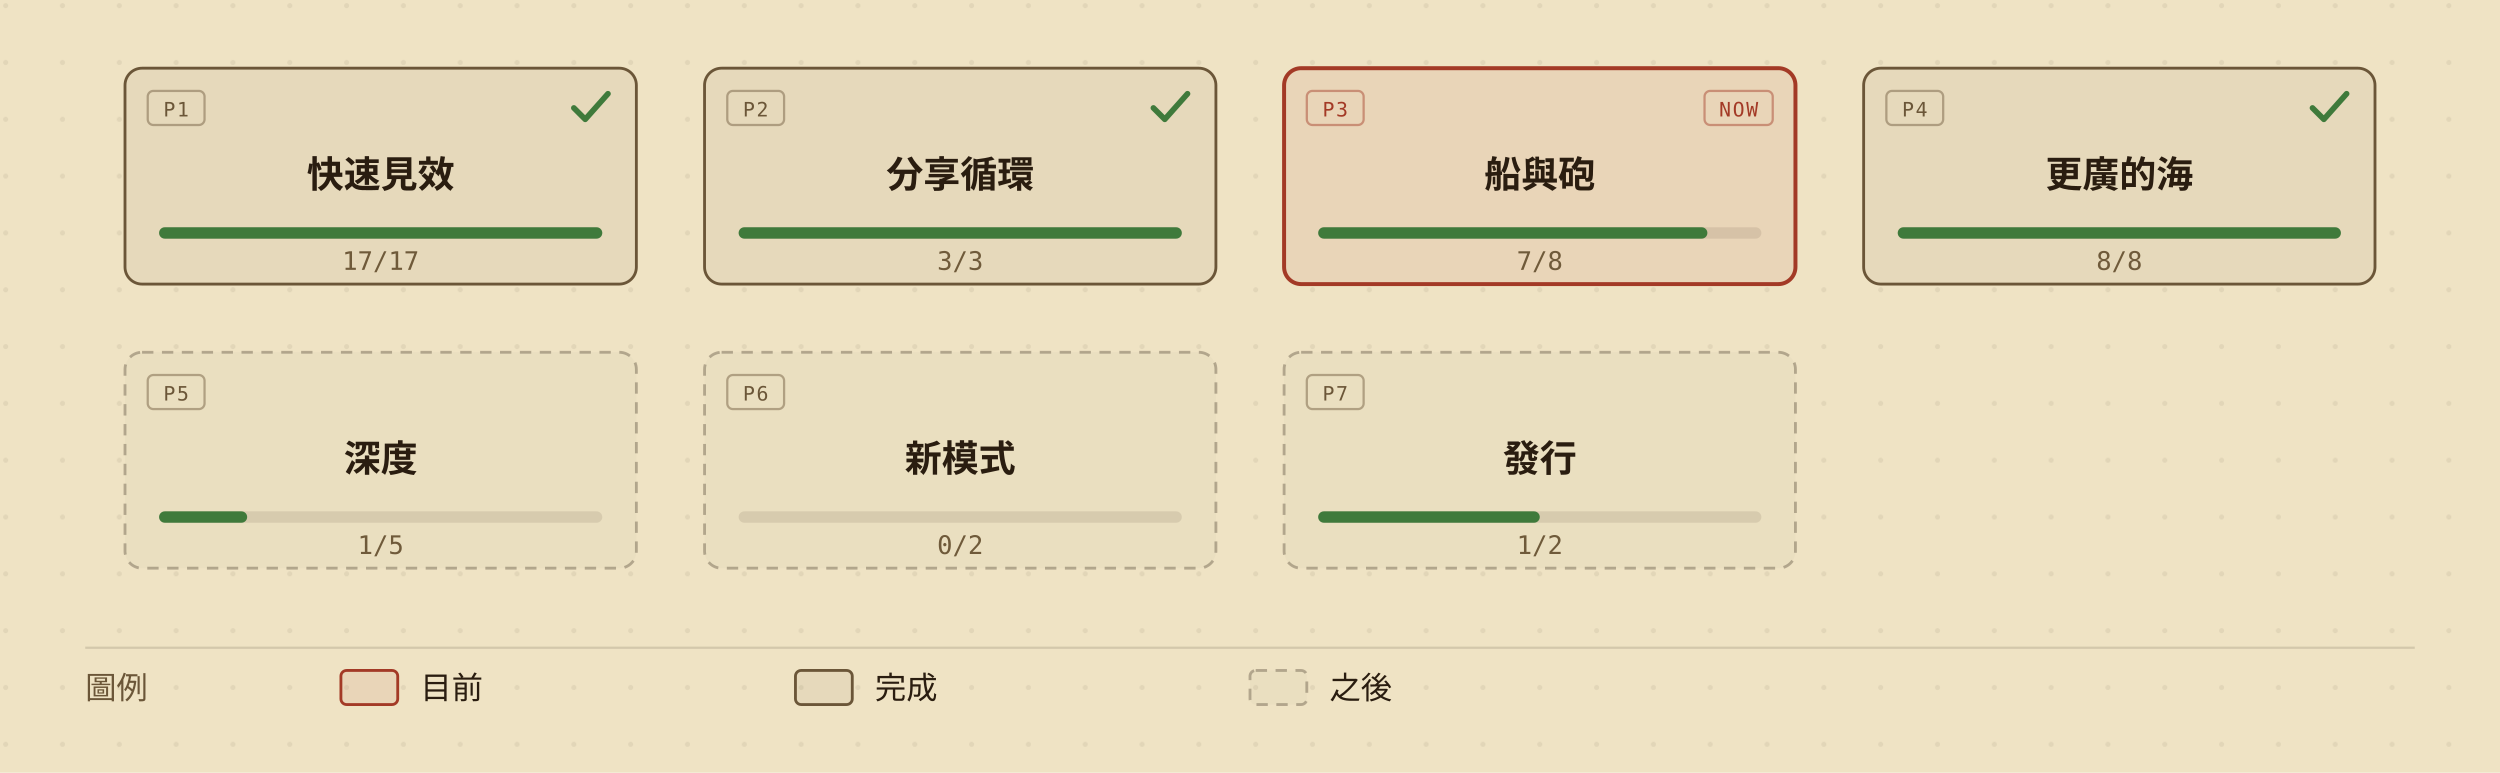
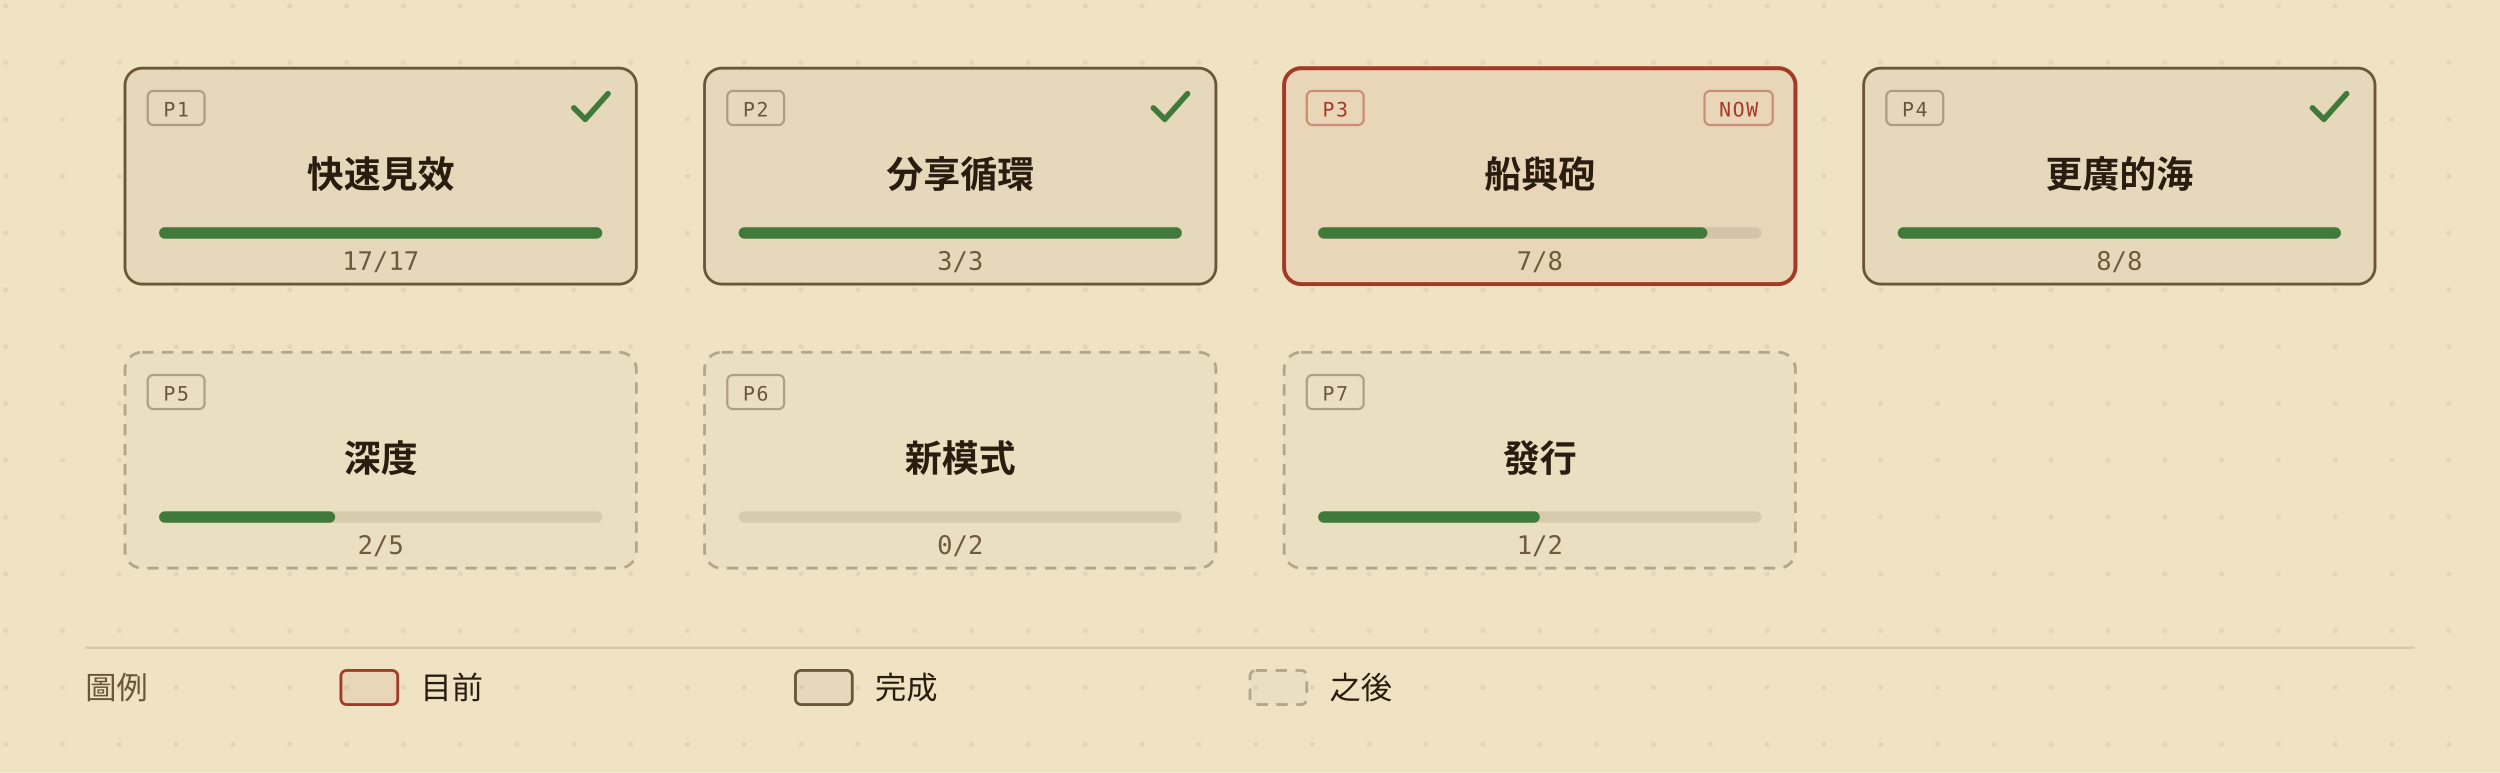
<svg xmlns="http://www.w3.org/2000/svg" viewBox="0 0 880 272" width="880" height="272" role="img" aria-labelledby="roadmap-overview-title roadmap-overview-desc" style="min-width:880px;display:block">
  <defs>
    <marker id="roadmap-overview-arrow" viewBox="0 0 10 10" refX="9" refY="5" markerWidth="7" markerHeight="7" orient="auto-start-reverse">
      <path d="M0,0 L10,5 L0,10 z" fill="#6b5638" />
    </marker>
    <pattern id="roadmap-overview-dots" width="20" height="20" patternUnits="userSpaceOnUse">
      <circle cx="2" cy="2" r="0.9" fill="#2a1d10" opacity="0.07" />
    </pattern>
  </defs>
  <rect width="880" height="272" fill="#efe3c4" />
  <rect width="880" height="272" fill="url(#roadmap-overview-dots)" />
  <g data-phase="1" style="cursor:default">
    <rect x="44" y="24" width="180" height="76" rx="6" fill="#efe3c4" />
    <rect x="44" y="24" width="180" height="76" rx="6" fill="rgba(42,29,16,0.05)" stroke="#6b5638" stroke-width="1" />
    <rect x="52" y="32" width="20" height="12" rx="2" fill="none" stroke="#6b5638" stroke-opacity="0.45" stroke-width="0.8" />
    <text x="62" y="41" fill="#6b5638" font-size="7" font-family="ui-monospace,'Cascadia Mono',Consolas,Menlo,monospace" text-anchor="middle" letter-spacing="0.08em">P1</text>
    <path d="M202 38 l4 4 l8 -9" fill="none" stroke="#3f7a3b" stroke-width="2" stroke-linecap="round" stroke-linejoin="round" />
    <text x="134" y="66" fill="#2a1d10" font-size="13" font-weight="600" font-family="'Barlow Semi Condensed','Noto Sans TC','PingFang TC','Microsoft JhengHei','Segoe UI',system-ui,sans-serif" text-anchor="middle">快速見效</text>
    <rect x="56" y="80" width="156" height="4" rx="2" fill="rgba(42,29,16,0.10)" />
    <rect x="56" y="80" width="156" height="4" rx="2" fill="#3f7a3b" />
    <text x="134" y="95" fill="#6f5a3a" font-size="9" font-family="ui-monospace,'Cascadia Mono',Consolas,Menlo,monospace" text-anchor="middle">17/17</text>
  </g>
  <g data-phase="2" style="cursor:default">
    <rect x="248" y="24" width="180" height="76" rx="6" fill="#efe3c4" />
    <rect x="248" y="24" width="180" height="76" rx="6" fill="rgba(42,29,16,0.05)" stroke="#6b5638" stroke-width="1" />
    <rect x="256" y="32" width="20" height="12" rx="2" fill="none" stroke="#6b5638" stroke-opacity="0.45" stroke-width="0.8" />
    <text x="266" y="41" fill="#6b5638" font-size="7" font-family="ui-monospace,'Cascadia Mono',Consolas,Menlo,monospace" text-anchor="middle" letter-spacing="0.08em">P2</text>
    <path d="M406 38 l4 4 l8 -9" fill="none" stroke="#3f7a3b" stroke-width="2" stroke-linecap="round" stroke-linejoin="round" />
    <text x="338" y="66" fill="#2a1d10" font-size="13" font-weight="600" font-family="'Barlow Semi Condensed','Noto Sans TC','PingFang TC','Microsoft JhengHei','Segoe UI',system-ui,sans-serif" text-anchor="middle">分享循環</text>
    <rect x="260" y="80" width="156" height="4" rx="2" fill="rgba(42,29,16,0.10)" />
    <rect x="260" y="80" width="156" height="4" rx="2" fill="#3f7a3b" />
    <text x="338" y="95" fill="#6f5a3a" font-size="9" font-family="ui-monospace,'Cascadia Mono',Consolas,Menlo,monospace" text-anchor="middle">3/3</text>
  </g>
  <g data-phase="3" style="cursor:default">
    <rect x="452" y="24" width="180" height="76" rx="6" fill="#efe3c4" />
    <rect x="452" y="24" width="180" height="76" rx="6" fill="rgba(163,58,38,0.08)" stroke="#a33a26" stroke-width="1.4" />
    <rect x="460" y="32" width="20" height="12" rx="2" fill="none" stroke="#a33a26" stroke-opacity="0.45" stroke-width="0.8" />
    <text x="470" y="41" fill="#a33a26" font-size="7" font-family="ui-monospace,'Cascadia Mono',Consolas,Menlo,monospace" text-anchor="middle" letter-spacing="0.08em">P3</text>
    <rect x="600" y="32" width="24" height="12" rx="2" fill="none" stroke="#a33a26" stroke-opacity="0.45" stroke-width="0.8" />
    <text x="612" y="41" fill="#a33a26" font-size="7" font-family="ui-monospace,'Cascadia Mono',Consolas,Menlo,monospace" text-anchor="middle" letter-spacing="0.08em">NOW</text>
    <text x="542" y="66" fill="#2a1d10" font-size="13" font-weight="600" font-family="'Barlow Semi Condensed','Noto Sans TC','PingFang TC','Microsoft JhengHei','Segoe UI',system-ui,sans-serif" text-anchor="middle">船與砲</text>
    <rect x="464" y="80" width="156" height="4" rx="2" fill="rgba(42,29,16,0.10)" />
    <rect x="464" y="80" width="137" height="4" rx="2" fill="#3f7a3b" />
    <text x="542" y="95" fill="#6f5a3a" font-size="9" font-family="ui-monospace,'Cascadia Mono',Consolas,Menlo,monospace" text-anchor="middle">7/8</text>
  </g>
  <g data-phase="4" style="cursor:default">
    <rect x="656" y="24" width="180" height="76" rx="6" fill="#efe3c4" />
    <rect x="656" y="24" width="180" height="76" rx="6" fill="rgba(42,29,16,0.05)" stroke="#6b5638" stroke-width="1" />
    <rect x="664" y="32" width="20" height="12" rx="2" fill="none" stroke="#6b5638" stroke-opacity="0.45" stroke-width="0.8" />
    <text x="674" y="41" fill="#6b5638" font-size="7" font-family="ui-monospace,'Cascadia Mono',Consolas,Menlo,monospace" text-anchor="middle" letter-spacing="0.08em">P4</text>
    <path d="M814 38 l4 4 l8 -9" fill="none" stroke="#3f7a3b" stroke-width="2" stroke-linecap="round" stroke-linejoin="round" />
    <text x="746" y="66" fill="#2a1d10" font-size="13" font-weight="600" font-family="'Barlow Semi Condensed','Noto Sans TC','PingFang TC','Microsoft JhengHei','Segoe UI',system-ui,sans-serif" text-anchor="middle">更廣的海</text>
    <rect x="668" y="80" width="156" height="4" rx="2" fill="rgba(42,29,16,0.10)" />
    <rect x="668" y="80" width="156" height="4" rx="2" fill="#3f7a3b" />
    <text x="746" y="95" fill="#6f5a3a" font-size="9" font-family="ui-monospace,'Cascadia Mono',Consolas,Menlo,monospace" text-anchor="middle">8/8</text>
  </g>
  <g data-phase="5" style="cursor:default">
    <rect x="44" y="124" width="180" height="76" rx="6" fill="#efe3c4" />
    <rect x="44" y="124" width="180" height="76" rx="6" fill="rgba(42,29,16,0.02)" stroke="rgba(42,29,16,0.30)" stroke-width="1" stroke-dasharray="4,3" />
    <rect x="52" y="132" width="20" height="12" rx="2" fill="none" stroke="#6b5638" stroke-opacity="0.45" stroke-width="0.8" />
    <text x="62" y="141" fill="#6b5638" font-size="7" font-family="ui-monospace,'Cascadia Mono',Consolas,Menlo,monospace" text-anchor="middle" letter-spacing="0.08em">P5</text>
    <text x="134" y="166" fill="#2a1d10" font-size="13" font-weight="600" font-family="'Barlow Semi Condensed','Noto Sans TC','PingFang TC','Microsoft JhengHei','Segoe UI',system-ui,sans-serif" text-anchor="middle">深度</text>
    <rect x="56" y="180" width="156" height="4" rx="2" fill="rgba(42,29,16,0.10)" />
-     <rect x="56" y="180" width="31" height="4" rx="2" fill="#3f7a3b" />
-     <text x="134" y="195" fill="#6f5a3a" font-size="9" font-family="ui-monospace,'Cascadia Mono',Consolas,Menlo,monospace" text-anchor="middle">1/5</text>
+     <rect x="56" y="180" width="62" height="4" rx="2" fill="#3f7a3b" />
+     <text x="134" y="195" fill="#6f5a3a" font-size="9" font-family="ui-monospace,'Cascadia Mono',Consolas,Menlo,monospace" text-anchor="middle">2/5</text>
  </g>
  <g data-phase="6" style="cursor:default">
    <rect x="248" y="124" width="180" height="76" rx="6" fill="#efe3c4" />
    <rect x="248" y="124" width="180" height="76" rx="6" fill="rgba(42,29,16,0.02)" stroke="rgba(42,29,16,0.30)" stroke-width="1" stroke-dasharray="4,3" />
    <rect x="256" y="132" width="20" height="12" rx="2" fill="none" stroke="#6b5638" stroke-opacity="0.45" stroke-width="0.8" />
    <text x="266" y="141" fill="#6b5638" font-size="7" font-family="ui-monospace,'Cascadia Mono',Consolas,Menlo,monospace" text-anchor="middle" letter-spacing="0.08em">P6</text>
    <text x="338" y="166" fill="#2a1d10" font-size="13" font-weight="600" font-family="'Barlow Semi Condensed','Noto Sans TC','PingFang TC','Microsoft JhengHei','Segoe UI',system-ui,sans-serif" text-anchor="middle">新模式</text>
    <rect x="260" y="180" width="156" height="4" rx="2" fill="rgba(42,29,16,0.10)" />
    <text x="338" y="195" fill="#6f5a3a" font-size="9" font-family="ui-monospace,'Cascadia Mono',Consolas,Menlo,monospace" text-anchor="middle">0/2</text>
  </g>
  <g data-phase="7" style="cursor:default">
    <rect x="452" y="124" width="180" height="76" rx="6" fill="#efe3c4" />
    <rect x="452" y="124" width="180" height="76" rx="6" fill="rgba(42,29,16,0.02)" stroke="rgba(42,29,16,0.30)" stroke-width="1" stroke-dasharray="4,3" />
    <rect x="460" y="132" width="20" height="12" rx="2" fill="none" stroke="#6b5638" stroke-opacity="0.45" stroke-width="0.8" />
    <text x="470" y="141" fill="#6b5638" font-size="7" font-family="ui-monospace,'Cascadia Mono',Consolas,Menlo,monospace" text-anchor="middle" letter-spacing="0.08em">P7</text>
    <text x="542" y="166" fill="#2a1d10" font-size="13" font-weight="600" font-family="'Barlow Semi Condensed','Noto Sans TC','PingFang TC','Microsoft JhengHei','Segoe UI',system-ui,sans-serif" text-anchor="middle">發行</text>
    <rect x="464" y="180" width="156" height="4" rx="2" fill="rgba(42,29,16,0.10)" />
    <rect x="464" y="180" width="78" height="4" rx="2" fill="#3f7a3b" />
    <text x="542" y="195" fill="#6f5a3a" font-size="9" font-family="ui-monospace,'Cascadia Mono',Consolas,Menlo,monospace" text-anchor="middle">1/2</text>
  </g>
  <line x1="30" y1="228" x2="850" y2="228" stroke="rgba(42,29,16,0.14)" stroke-width="0.8" />
  <text x="30" y="246" fill="#6b5638" font-size="11" font-family="'Barlow Semi Condensed','Noto Sans TC','PingFang TC','Microsoft JhengHei','Segoe UI',system-ui,sans-serif">圖例</text>
  <rect x="120" y="236" width="20" height="12" rx="2" fill="rgba(163,58,38,0.08)" stroke="#a33a26" />
  <text x="148" y="246" fill="#2a1d10" font-size="11" font-family="'Barlow Semi Condensed','Noto Sans TC','PingFang TC','Microsoft JhengHei','Segoe UI',system-ui,sans-serif">目前</text>
  <rect x="280" y="236" width="20" height="12" rx="2" fill="rgba(42,29,16,0.05)" stroke="#6b5638" />
  <text x="308" y="246" fill="#2a1d10" font-size="11" font-family="'Barlow Semi Condensed','Noto Sans TC','PingFang TC','Microsoft JhengHei','Segoe UI',system-ui,sans-serif">完成</text>
  <rect x="440" y="236" width="20" height="12" rx="2" fill="rgba(42,29,16,0.02)" stroke="rgba(42,29,16,0.30)" stroke-dasharray="4,3" />
  <text x="468" y="246" fill="#2a1d10" font-size="11" font-family="'Barlow Semi Condensed','Noto Sans TC','PingFang TC','Microsoft JhengHei','Segoe UI',system-ui,sans-serif">之後</text>
</svg>
